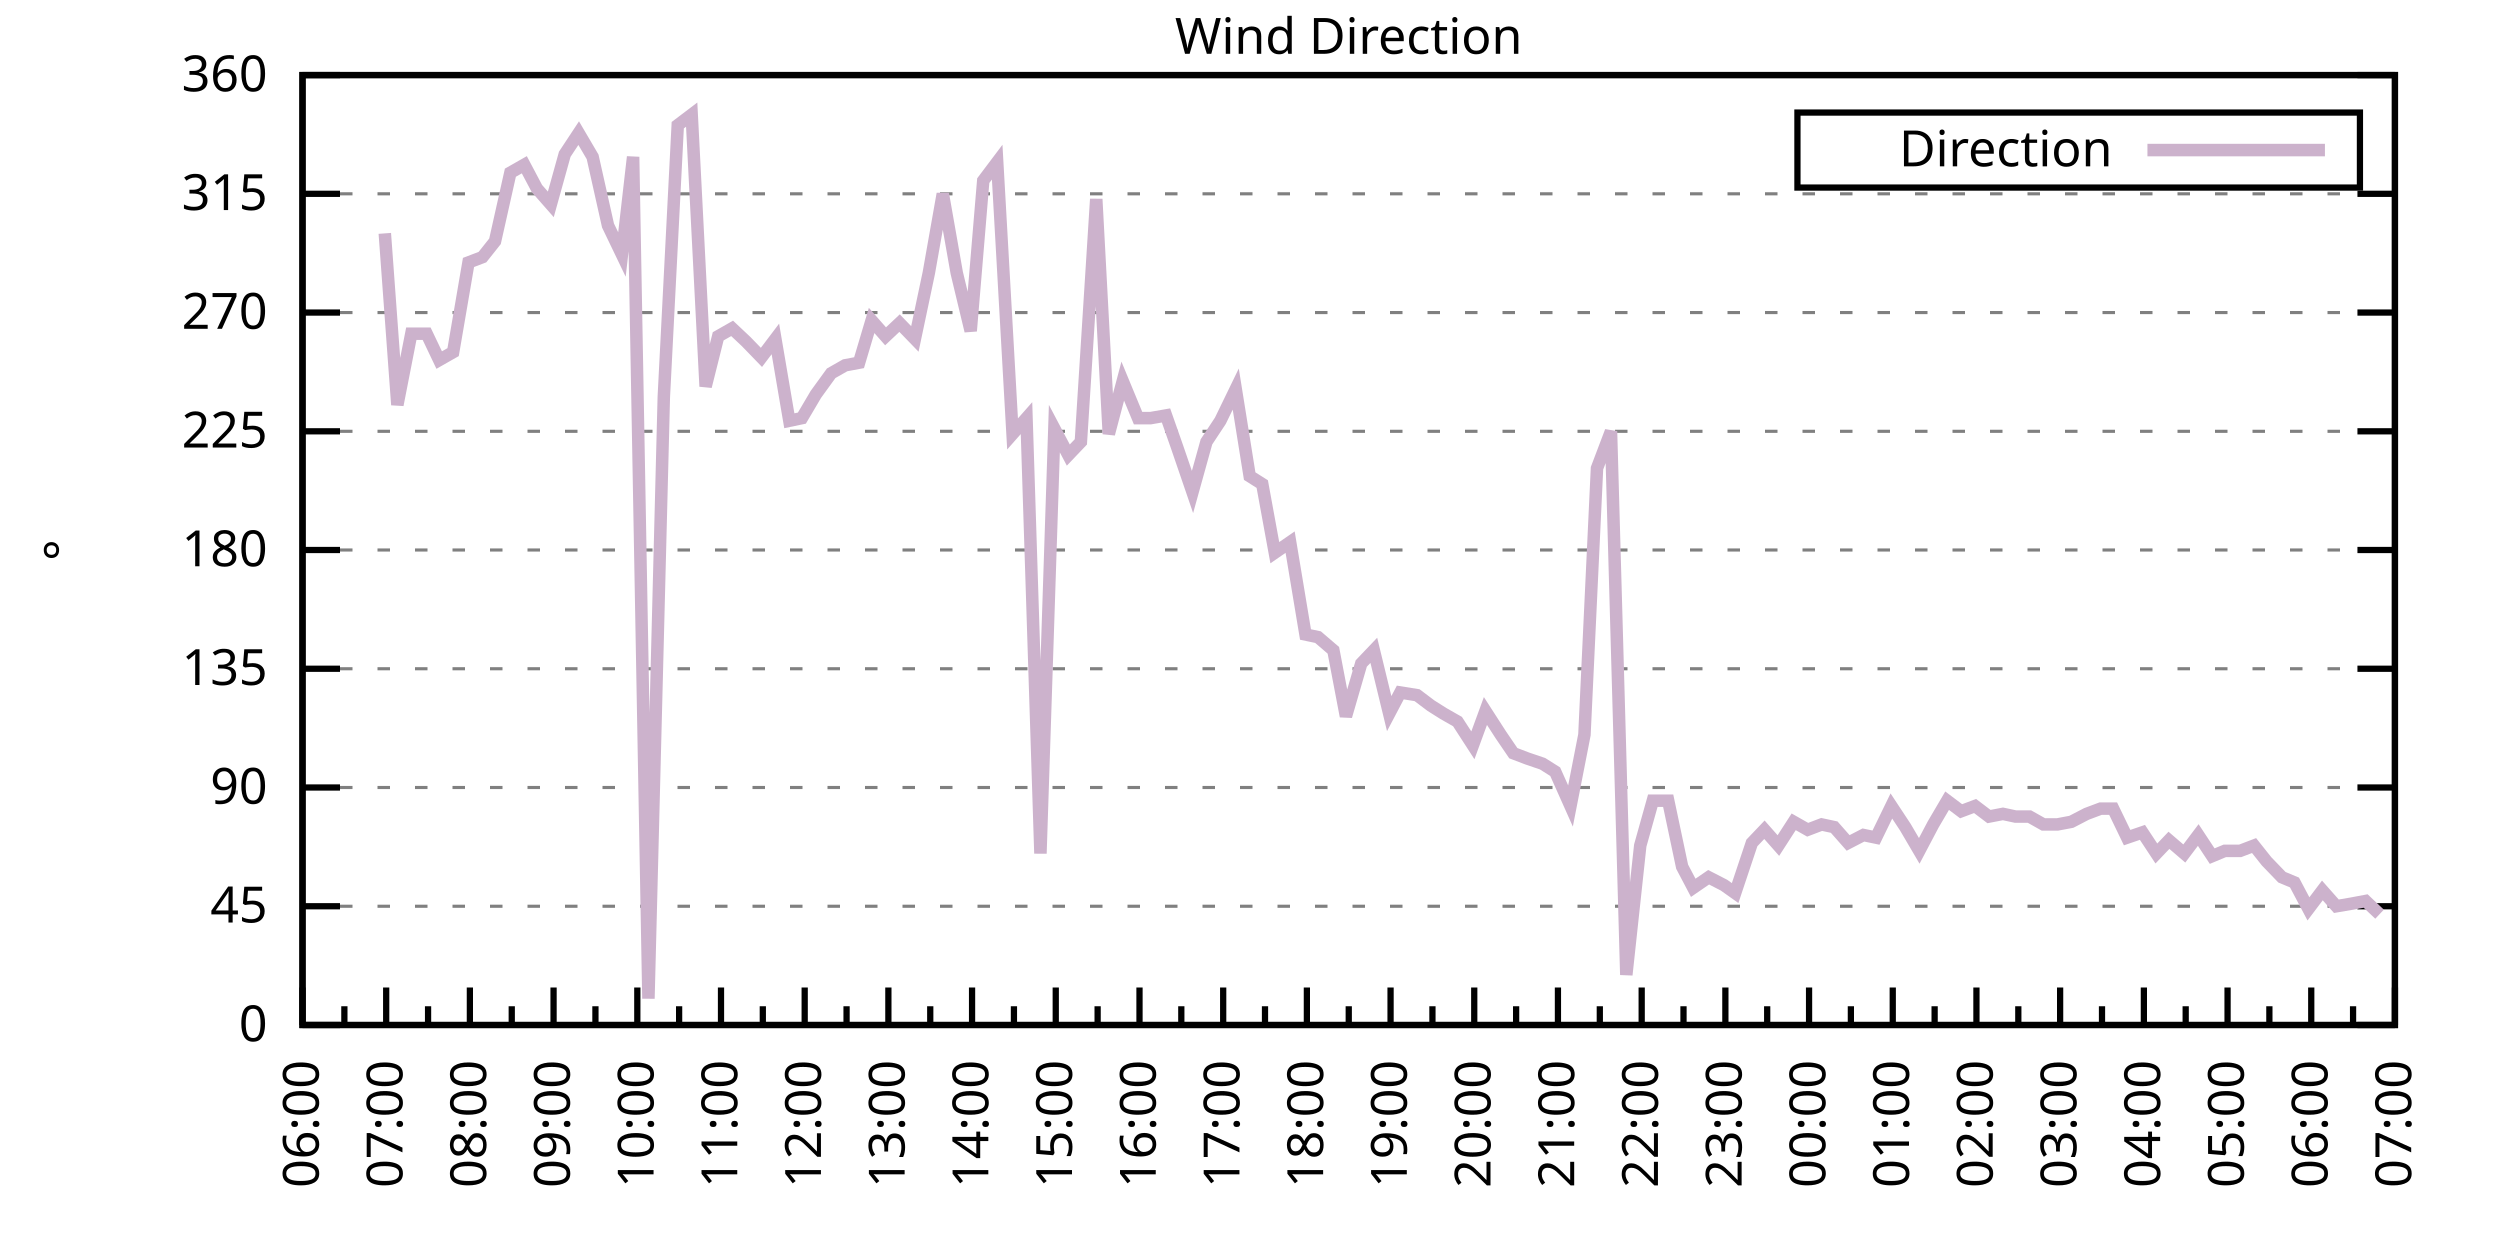
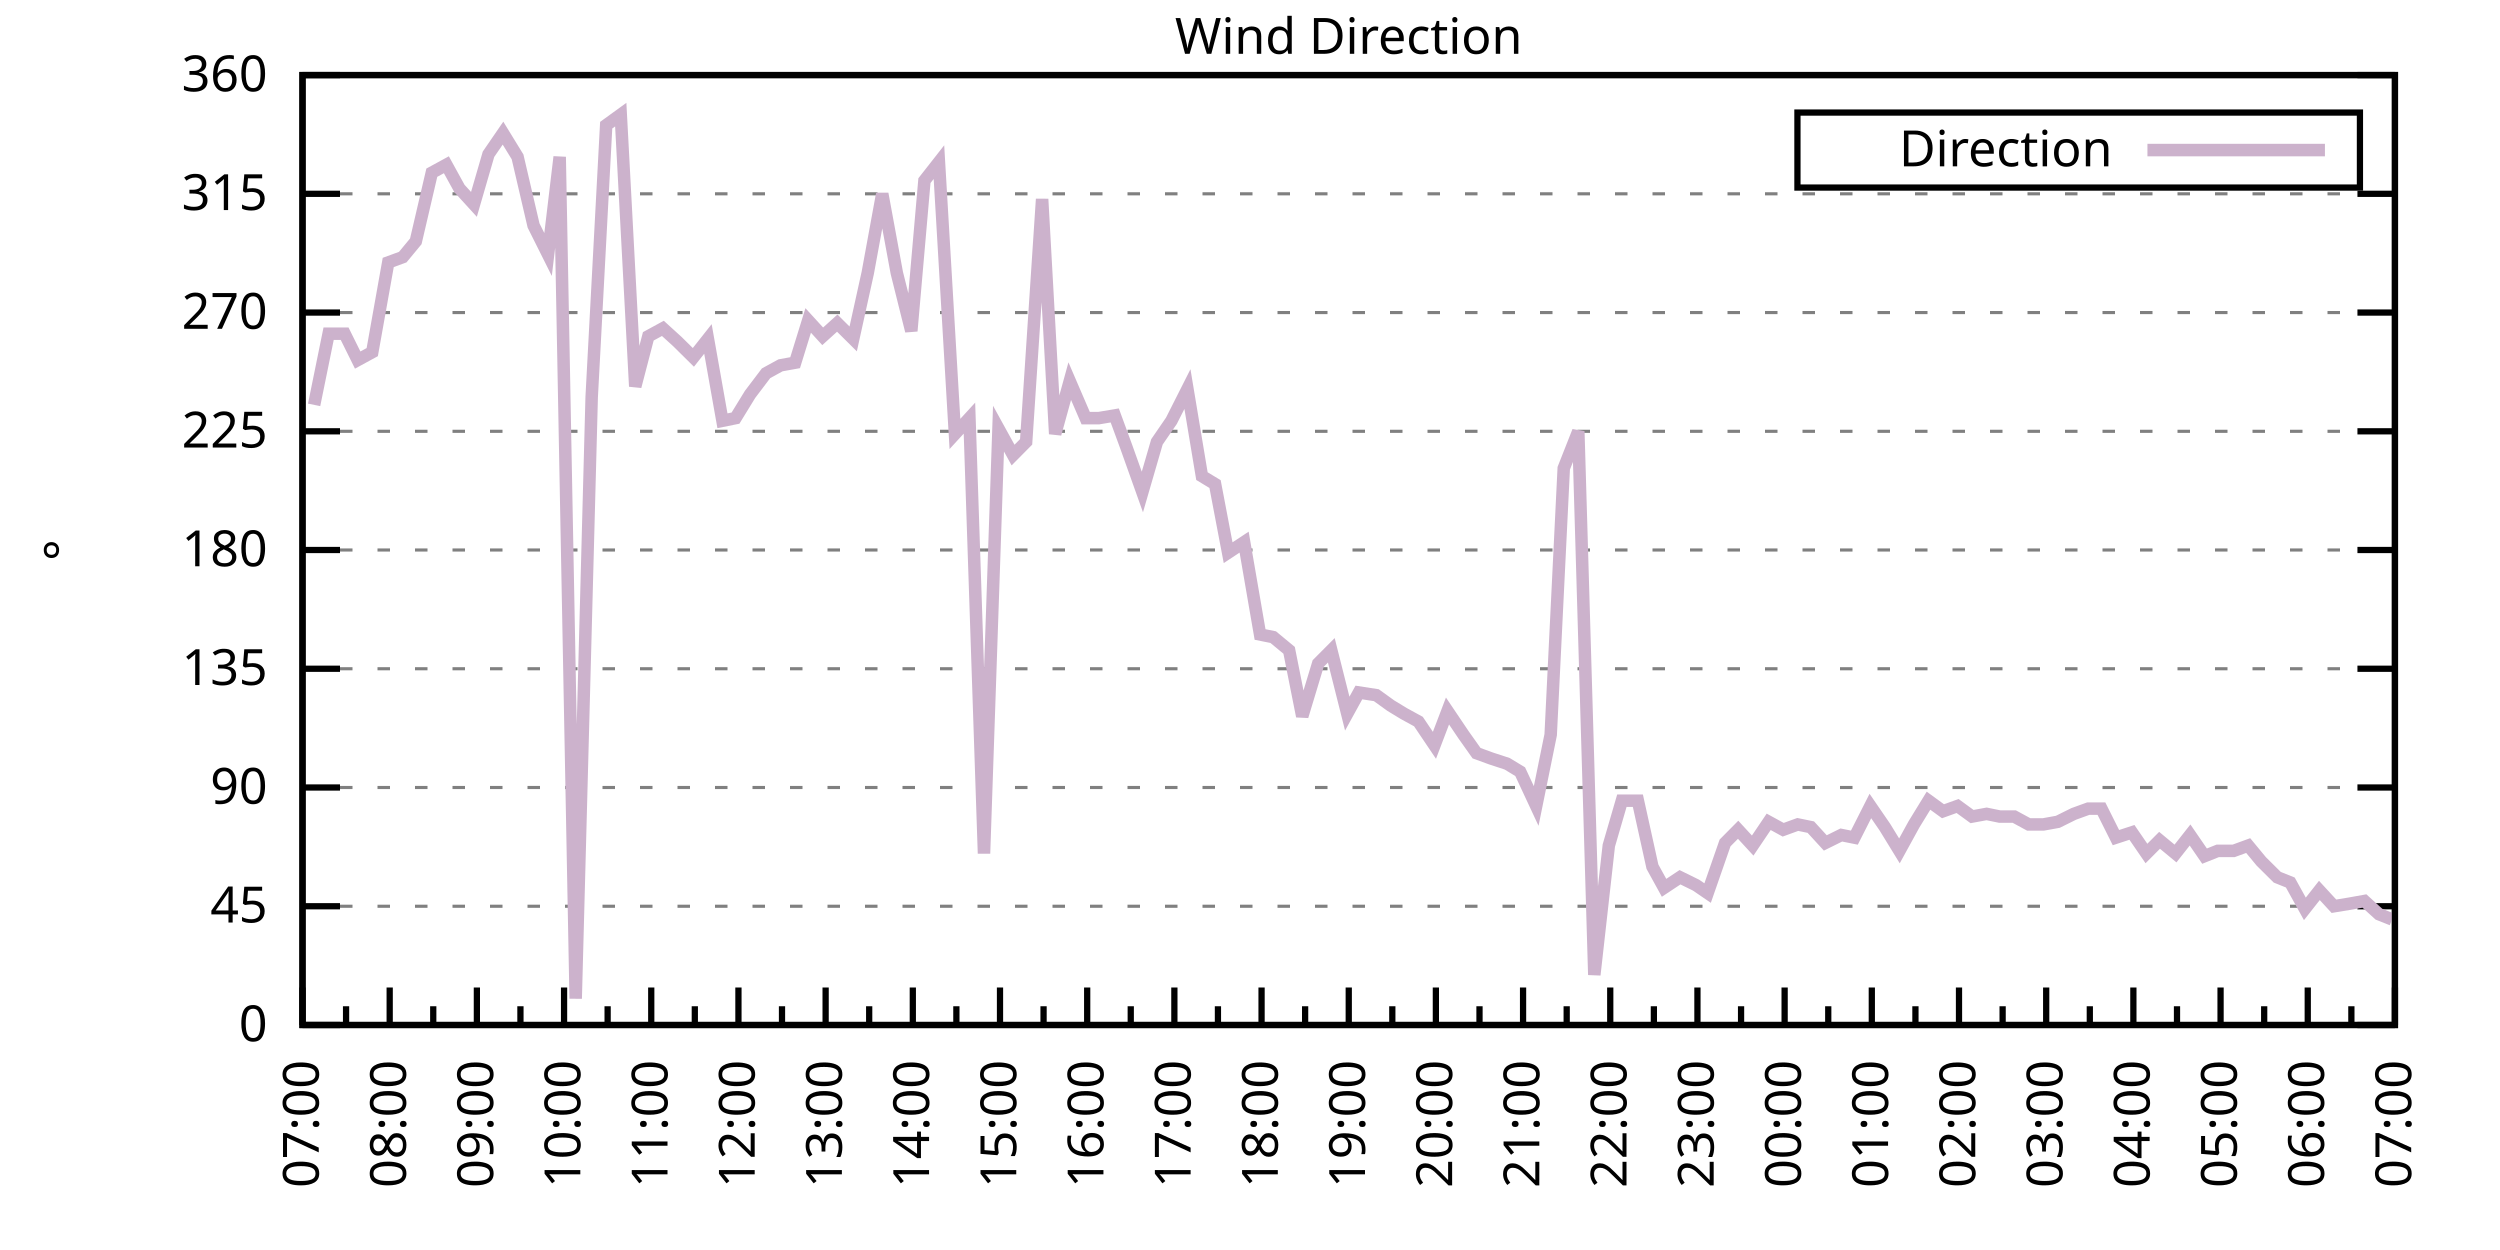
<svg xmlns="http://www.w3.org/2000/svg" xmlns:xlink="http://www.w3.org/1999/xlink" width="400" height="200" viewBox="0 0 400 200">
  <g id="gnuplot_canvas">
    <rect x="0" y="0" width="400" height="200" fill="none" />
    <defs>
      <circle id="gpDot" r="0.5" stroke-width="0.5" stroke="currentColor" />
      <path id="gpPt0" stroke-width="0.333" stroke="currentColor" d="M-1,0 h2 M0,-1 v2" />
      <path id="gpPt1" stroke-width="0.333" stroke="currentColor" d="M-1,-1 L1,1 M1,-1 L-1,1" />
      <path id="gpPt2" stroke-width="0.333" stroke="currentColor" d="M-1,0 L1,0 M0,-1 L0,1 M-1,-1 L1,1 M-1,1 L1,-1" />
      <rect id="gpPt3" stroke-width="0.333" stroke="currentColor" x="-1" y="-1" width="2" height="2" />
      <rect id="gpPt4" stroke-width="0.333" stroke="currentColor" fill="currentColor" x="-1" y="-1" width="2" height="2" />
      <circle id="gpPt5" stroke-width="0.333" stroke="currentColor" cx="0" cy="0" r="1" />
      <use xlink:href="#gpPt5" id="gpPt6" fill="currentColor" stroke="none" />
      <path id="gpPt7" stroke-width="0.333" stroke="currentColor" d="M0,-1.33 L-1.33,0.67 L1.33,0.67 z" />
      <use xlink:href="#gpPt7" id="gpPt8" fill="currentColor" stroke="none" />
      <use xlink:href="#gpPt7" id="gpPt9" stroke="currentColor" transform="rotate(180)" />
      <use xlink:href="#gpPt9" id="gpPt10" fill="currentColor" stroke="none" />
      <use xlink:href="#gpPt3" id="gpPt11" stroke="currentColor" transform="rotate(45)" />
      <use xlink:href="#gpPt11" id="gpPt12" fill="currentColor" stroke="none" />
      <path id="gpPt13" stroke-width="0.333" stroke="currentColor" d="M0,1.330 L1.265,0.411 L0.782,-1.067 L-0.782,-1.076 L-1.265,0.411 z" />
      <use xlink:href="#gpPt13" id="gpPt14" fill="currentColor" stroke="none" />
      <filter id="textbox" filterUnits="objectBoundingBox" x="0" y="0" height="1" width="1">
        <feFlood flood-color="white" flood-opacity="1" result="bgnd" />
        <feComposite in="SourceGraphic" in2="bgnd" operator="atop" />
      </filter>
      <filter id="greybox" filterUnits="objectBoundingBox" x="0" y="0" height="1" width="1">
        <feFlood flood-color="lightgrey" flood-opacity="1" result="grey" />
        <feComposite in="SourceGraphic" in2="grey" operator="atop" />
      </filter>
    </defs>
    <g fill="none" color="white" stroke="currentColor" stroke-width="1.00" stroke-linecap="butt" stroke-linejoin="miter">
</g>
    <g fill="none" color="black" stroke="currentColor" stroke-width="1.00" stroke-linecap="butt" stroke-linejoin="miter">
      <g stroke="none" shape-rendering="crispEdges">
        <polygon fill="rgb(255, 255, 255)" points="48.40,164.00 383.18,164.00 383.18,12.02 48.40,12.02 " />
      </g>
    </g>
    <g fill="none" color="black" stroke="currentColor" stroke-width="1.00" stroke-linecap="butt" stroke-linejoin="miter">
</g>
    <g fill="none" color="black" stroke="black" stroke-width="0.50" stroke-linecap="butt" stroke-linejoin="miter">
</g>
    <g fill="none" color="gray" stroke="currentColor" stroke-width="0.50" stroke-linecap="butt" stroke-linejoin="miter">
      <path stroke="gray" stroke-dasharray="2,4" class="gridline" d="M48.40,164.00 L383.19,164.00  " />
    </g>
    <g fill="none" color="gray" stroke="gray" stroke-width="1.00" stroke-linecap="butt" stroke-linejoin="miter">
</g>
    <g fill="none" color="black" stroke="currentColor" stroke-width="1.00" stroke-linecap="butt" stroke-linejoin="miter">
      <path stroke="black" d="M48.40,164.00 L54.40,164.00 M383.19,164.00 L377.19,164.00  " />
      <g transform="translate(42.80,166.60)" stroke="none" fill="black" font-family="Sans" font-size="8.00" text-anchor="end">
        <text>
          <tspan font-family="Sans"> 0</tspan>
        </text>
      </g>
    </g>
    <g fill="none" color="black" stroke="currentColor" stroke-width="1.00" stroke-linecap="butt" stroke-linejoin="miter">
</g>
    <g fill="none" color="black" stroke="black" stroke-width="0.50" stroke-linecap="butt" stroke-linejoin="miter">
</g>
    <g fill="none" color="gray" stroke="currentColor" stroke-width="0.50" stroke-linecap="butt" stroke-linejoin="miter">
      <path stroke="gray" stroke-dasharray="2,4" class="gridline" d="M48.40,145.00 L383.19,145.00  " />
    </g>
    <g fill="none" color="gray" stroke="gray" stroke-width="1.00" stroke-linecap="butt" stroke-linejoin="miter">
</g>
    <g fill="none" color="black" stroke="currentColor" stroke-width="1.00" stroke-linecap="butt" stroke-linejoin="miter">
      <path stroke="black" d="M48.40,145.00 L54.40,145.00 M383.19,145.00 L377.19,145.00  " />
      <g transform="translate(42.80,147.60)" stroke="none" fill="black" font-family="Sans" font-size="8.00" text-anchor="end">
        <text>
          <tspan font-family="Sans"> 45</tspan>
        </text>
      </g>
    </g>
    <g fill="none" color="black" stroke="currentColor" stroke-width="1.00" stroke-linecap="butt" stroke-linejoin="miter">
</g>
    <g fill="none" color="black" stroke="black" stroke-width="0.50" stroke-linecap="butt" stroke-linejoin="miter">
</g>
    <g fill="none" color="gray" stroke="currentColor" stroke-width="0.50" stroke-linecap="butt" stroke-linejoin="miter">
      <path stroke="gray" stroke-dasharray="2,4" class="gridline" d="M48.40,126.00 L383.19,126.00  " />
    </g>
    <g fill="none" color="gray" stroke="gray" stroke-width="1.00" stroke-linecap="butt" stroke-linejoin="miter">
</g>
    <g fill="none" color="black" stroke="currentColor" stroke-width="1.00" stroke-linecap="butt" stroke-linejoin="miter">
      <path stroke="black" d="M48.40,126.00 L54.40,126.00 M383.19,126.00 L377.19,126.00  " />
      <g transform="translate(42.80,128.60)" stroke="none" fill="black" font-family="Sans" font-size="8.00" text-anchor="end">
        <text>
          <tspan font-family="Sans"> 90</tspan>
        </text>
      </g>
    </g>
    <g fill="none" color="black" stroke="currentColor" stroke-width="1.00" stroke-linecap="butt" stroke-linejoin="miter">
</g>
    <g fill="none" color="black" stroke="black" stroke-width="0.50" stroke-linecap="butt" stroke-linejoin="miter">
</g>
    <g fill="none" color="gray" stroke="currentColor" stroke-width="0.50" stroke-linecap="butt" stroke-linejoin="miter">
      <path stroke="gray" stroke-dasharray="2,4" class="gridline" d="M48.40,107.00 L383.19,107.00  " />
    </g>
    <g fill="none" color="gray" stroke="gray" stroke-width="1.00" stroke-linecap="butt" stroke-linejoin="miter">
</g>
    <g fill="none" color="black" stroke="currentColor" stroke-width="1.00" stroke-linecap="butt" stroke-linejoin="miter">
      <path stroke="black" d="M48.40,107.00 L54.40,107.00 M383.19,107.00 L377.19,107.00  " />
      <g transform="translate(42.80,109.60)" stroke="none" fill="black" font-family="Sans" font-size="8.00" text-anchor="end">
        <text>
          <tspan font-family="Sans"> 135</tspan>
        </text>
      </g>
    </g>
    <g fill="none" color="black" stroke="currentColor" stroke-width="1.00" stroke-linecap="butt" stroke-linejoin="miter">
</g>
    <g fill="none" color="black" stroke="black" stroke-width="0.50" stroke-linecap="butt" stroke-linejoin="miter">
</g>
    <g fill="none" color="gray" stroke="currentColor" stroke-width="0.50" stroke-linecap="butt" stroke-linejoin="miter">
      <path stroke="gray" stroke-dasharray="2,4" class="gridline" d="M48.40,88.00 L383.19,88.00  " />
    </g>
    <g fill="none" color="gray" stroke="gray" stroke-width="1.00" stroke-linecap="butt" stroke-linejoin="miter">
</g>
    <g fill="none" color="black" stroke="currentColor" stroke-width="1.00" stroke-linecap="butt" stroke-linejoin="miter">
      <path stroke="black" d="M48.40,88.00 L54.40,88.00 M383.19,88.00 L377.19,88.00  " />
      <g transform="translate(42.80,90.60)" stroke="none" fill="black" font-family="Sans" font-size="8.00" text-anchor="end">
        <text>
          <tspan font-family="Sans"> 180</tspan>
        </text>
      </g>
    </g>
    <g fill="none" color="black" stroke="currentColor" stroke-width="1.00" stroke-linecap="butt" stroke-linejoin="miter">
</g>
    <g fill="none" color="black" stroke="black" stroke-width="0.50" stroke-linecap="butt" stroke-linejoin="miter">
</g>
    <g fill="none" color="gray" stroke="currentColor" stroke-width="0.50" stroke-linecap="butt" stroke-linejoin="miter">
      <path stroke="gray" stroke-dasharray="2,4" class="gridline" d="M48.40,69.01 L383.19,69.01  " />
    </g>
    <g fill="none" color="gray" stroke="gray" stroke-width="1.00" stroke-linecap="butt" stroke-linejoin="miter">
</g>
    <g fill="none" color="black" stroke="currentColor" stroke-width="1.00" stroke-linecap="butt" stroke-linejoin="miter">
      <path stroke="black" d="M48.40,69.01 L54.40,69.01 M383.19,69.01 L377.19,69.01  " />
      <g transform="translate(42.80,71.61)" stroke="none" fill="black" font-family="Sans" font-size="8.00" text-anchor="end">
        <text>
          <tspan font-family="Sans"> 225</tspan>
        </text>
      </g>
    </g>
    <g fill="none" color="black" stroke="currentColor" stroke-width="1.00" stroke-linecap="butt" stroke-linejoin="miter">
</g>
    <g fill="none" color="black" stroke="black" stroke-width="0.50" stroke-linecap="butt" stroke-linejoin="miter">
</g>
    <g fill="none" color="gray" stroke="currentColor" stroke-width="0.50" stroke-linecap="butt" stroke-linejoin="miter">
      <path stroke="gray" stroke-dasharray="2,4" class="gridline" d="M48.40,50.01 L383.19,50.01  " />
    </g>
    <g fill="none" color="gray" stroke="gray" stroke-width="1.00" stroke-linecap="butt" stroke-linejoin="miter">
</g>
    <g fill="none" color="black" stroke="currentColor" stroke-width="1.00" stroke-linecap="butt" stroke-linejoin="miter">
      <path stroke="black" d="M48.40,50.01 L54.40,50.01 M383.19,50.01 L377.19,50.01  " />
      <g transform="translate(42.80,52.61)" stroke="none" fill="black" font-family="Sans" font-size="8.00" text-anchor="end">
        <text>
          <tspan font-family="Sans"> 270</tspan>
        </text>
      </g>
    </g>
    <g fill="none" color="black" stroke="currentColor" stroke-width="1.00" stroke-linecap="butt" stroke-linejoin="miter">
</g>
    <g fill="none" color="black" stroke="black" stroke-width="0.50" stroke-linecap="butt" stroke-linejoin="miter">
</g>
    <g fill="none" color="gray" stroke="currentColor" stroke-width="0.50" stroke-linecap="butt" stroke-linejoin="miter">
      <path stroke="gray" stroke-dasharray="2,4" class="gridline" d="M48.40,31.01 L383.19,31.01  " />
    </g>
    <g fill="none" color="gray" stroke="gray" stroke-width="1.00" stroke-linecap="butt" stroke-linejoin="miter">
</g>
    <g fill="none" color="black" stroke="currentColor" stroke-width="1.00" stroke-linecap="butt" stroke-linejoin="miter">
      <path stroke="black" d="M48.40,31.01 L54.40,31.01 M383.19,31.01 L377.19,31.01  " />
      <g transform="translate(42.80,33.61)" stroke="none" fill="black" font-family="Sans" font-size="8.00" text-anchor="end">
        <text>
          <tspan font-family="Sans"> 315</tspan>
        </text>
      </g>
    </g>
    <g fill="none" color="black" stroke="currentColor" stroke-width="1.00" stroke-linecap="butt" stroke-linejoin="miter">
</g>
    <g fill="none" color="black" stroke="black" stroke-width="0.50" stroke-linecap="butt" stroke-linejoin="miter">
</g>
    <g fill="none" color="gray" stroke="currentColor" stroke-width="0.50" stroke-linecap="butt" stroke-linejoin="miter">
      <path stroke="gray" stroke-dasharray="2,4" class="gridline" d="M48.40,12.01 L383.19,12.01  " />
    </g>
    <g fill="none" color="gray" stroke="gray" stroke-width="1.00" stroke-linecap="butt" stroke-linejoin="miter">
</g>
    <g fill="none" color="black" stroke="currentColor" stroke-width="1.00" stroke-linecap="butt" stroke-linejoin="miter">
      <path stroke="black" d="M48.40,12.01 L54.40,12.01 M383.19,12.01 L377.19,12.01  " />
      <g transform="translate(42.80,14.61)" stroke="none" fill="black" font-family="Sans" font-size="8.00" text-anchor="end">
        <text>
          <tspan font-family="Sans"> 360</tspan>
        </text>
      </g>
    </g>
    <g fill="none" color="black" stroke="currentColor" stroke-width="1.00" stroke-linecap="butt" stroke-linejoin="miter">
      <path stroke="black" d="M48.40,164.00 L48.40,158.00  " />
      <g transform="translate(51.00,169.60) rotate(270)" stroke="none" fill="black" font-family="Sans" font-size="8.00" text-anchor="end">
        <text>
+           <tspan font-family="Sans">07:00</tspan>
+         </text>
+       </g>
+     </g>
+     <g fill="none" color="black" stroke="currentColor" stroke-width="1.00" stroke-linecap="butt" stroke-linejoin="miter">
+       <path stroke="black" d="M55.37,164.00 L55.37,161.00 M62.35,164.00 L62.35,158.00  " />
+       <g transform="translate(64.95,169.60) rotate(270)" stroke="none" fill="black" font-family="Sans" font-size="8.00" text-anchor="end">
+         <text>
+           <tspan font-family="Sans">08:00</tspan>
+         </text>
+       </g>
+     </g>
+     <g fill="none" color="black" stroke="currentColor" stroke-width="1.00" stroke-linecap="butt" stroke-linejoin="miter">
+       <path stroke="black" d="M69.32,164.00 L69.32,161.00 M76.30,164.00 L76.30,158.00  " />
+       <g transform="translate(78.90,169.60) rotate(270)" stroke="none" fill="black" font-family="Sans" font-size="8.00" text-anchor="end">
+         <text>
+           <tspan font-family="Sans">09:00</tspan>
+         </text>
+       </g>
+     </g>
+     <g fill="none" color="black" stroke="currentColor" stroke-width="1.00" stroke-linecap="butt" stroke-linejoin="miter">
+       <path stroke="black" d="M83.27,164.00 L83.27,161.00 M90.25,164.00 L90.25,158.00  " />
+       <g transform="translate(92.85,169.60) rotate(270)" stroke="none" fill="black" font-family="Sans" font-size="8.00" text-anchor="end">
+         <text>
+           <tspan font-family="Sans">10:00</tspan>
+         </text>
+       </g>
+     </g>
+     <g fill="none" color="black" stroke="currentColor" stroke-width="1.00" stroke-linecap="butt" stroke-linejoin="miter">
+       <path stroke="black" d="M97.22,164.00 L97.22,161.00 M104.20,164.00 L104.20,158.00  " />
+       <g transform="translate(106.80,169.60) rotate(270)" stroke="none" fill="black" font-family="Sans" font-size="8.00" text-anchor="end">
+         <text>
+           <tspan font-family="Sans">11:00</tspan>
+         </text>
+       </g>
+     </g>
+     <g fill="none" color="black" stroke="currentColor" stroke-width="1.00" stroke-linecap="butt" stroke-linejoin="miter">
+       <path stroke="black" d="M111.17,164.00 L111.17,161.00 M118.15,164.00 L118.15,158.00  " />
+       <g transform="translate(120.75,169.60) rotate(270)" stroke="none" fill="black" font-family="Sans" font-size="8.00" text-anchor="end">
+         <text>
+           <tspan font-family="Sans">12:00</tspan>
+         </text>
+       </g>
+     </g>
+     <g fill="none" color="black" stroke="currentColor" stroke-width="1.00" stroke-linecap="butt" stroke-linejoin="miter">
+       <path stroke="black" d="M125.12,164.00 L125.12,161.00 M132.10,164.00 L132.10,158.00  " />
+       <g transform="translate(134.70,169.60) rotate(270)" stroke="none" fill="black" font-family="Sans" font-size="8.00" text-anchor="end">
+         <text>
+           <tspan font-family="Sans">13:00</tspan>
+         </text>
+       </g>
+     </g>
+     <g fill="none" color="black" stroke="currentColor" stroke-width="1.00" stroke-linecap="butt" stroke-linejoin="miter">
+       <path stroke="black" d="M139.07,164.00 L139.07,161.00 M146.05,164.00 L146.05,158.00  " />
+       <g transform="translate(148.65,169.60) rotate(270)" stroke="none" fill="black" font-family="Sans" font-size="8.00" text-anchor="end">
+         <text>
+           <tspan font-family="Sans">14:00</tspan>
+         </text>
+       </g>
+     </g>
+     <g fill="none" color="black" stroke="currentColor" stroke-width="1.00" stroke-linecap="butt" stroke-linejoin="miter">
+       <path stroke="black" d="M153.02,164.00 L153.02,161.00 M160.00,164.00 L160.00,158.00  " />
+       <g transform="translate(162.60,169.60) rotate(270)" stroke="none" fill="black" font-family="Sans" font-size="8.00" text-anchor="end">
+         <text>
+           <tspan font-family="Sans">15:00</tspan>
+         </text>
+       </g>
+     </g>
+     <g fill="none" color="black" stroke="currentColor" stroke-width="1.00" stroke-linecap="butt" stroke-linejoin="miter">
+       <path stroke="black" d="M166.97,164.00 L166.97,161.00 M173.95,164.00 L173.95,158.00  " />
+       <g transform="translate(176.55,169.60) rotate(270)" stroke="none" fill="black" font-family="Sans" font-size="8.00" text-anchor="end">
+         <text>
+           <tspan font-family="Sans">16:00</tspan>
+         </text>
+       </g>
+     </g>
+     <g fill="none" color="black" stroke="currentColor" stroke-width="1.00" stroke-linecap="butt" stroke-linejoin="miter">
+       <path stroke="black" d="M180.92,164.00 L180.92,161.00 M187.90,164.00 L187.90,158.00  " />
+       <g transform="translate(190.50,169.60) rotate(270)" stroke="none" fill="black" font-family="Sans" font-size="8.00" text-anchor="end">
+         <text>
+           <tspan font-family="Sans">17:00</tspan>
+         </text>
+       </g>
+     </g>
+     <g fill="none" color="black" stroke="currentColor" stroke-width="1.00" stroke-linecap="butt" stroke-linejoin="miter">
+       <path stroke="black" d="M194.87,164.00 L194.87,161.00 M201.85,164.00 L201.85,158.00  " />
+       <g transform="translate(204.45,169.60) rotate(270)" stroke="none" fill="black" font-family="Sans" font-size="8.00" text-anchor="end">
+         <text>
+           <tspan font-family="Sans">18:00</tspan>
+         </text>
+       </g>
+     </g>
+     <g fill="none" color="black" stroke="currentColor" stroke-width="1.00" stroke-linecap="butt" stroke-linejoin="miter">
+       <path stroke="black" d="M208.82,164.00 L208.82,161.00 M215.80,164.00 L215.80,158.00  " />
+       <g transform="translate(218.40,169.60) rotate(270)" stroke="none" fill="black" font-family="Sans" font-size="8.00" text-anchor="end">
+         <text>
+           <tspan font-family="Sans">19:00</tspan>
+         </text>
+       </g>
+     </g>
+     <g fill="none" color="black" stroke="currentColor" stroke-width="1.00" stroke-linecap="butt" stroke-linejoin="miter">
+       <path stroke="black" d="M222.77,164.00 L222.77,161.00 M229.74,164.00 L229.74,158.00  " />
+       <g transform="translate(232.34,169.60) rotate(270)" stroke="none" fill="black" font-family="Sans" font-size="8.00" text-anchor="end">
+         <text>
+           <tspan font-family="Sans">20:00</tspan>
+         </text>
+       </g>
+     </g>
+     <g fill="none" color="black" stroke="currentColor" stroke-width="1.00" stroke-linecap="butt" stroke-linejoin="miter">
+       <path stroke="black" d="M236.72,164.00 L236.72,161.00 M243.69,164.00 L243.69,158.00  " />
+       <g transform="translate(246.29,169.60) rotate(270)" stroke="none" fill="black" font-family="Sans" font-size="8.00" text-anchor="end">
+         <text>
+           <tspan font-family="Sans">21:00</tspan>
+         </text>
+       </g>
+     </g>
+     <g fill="none" color="black" stroke="currentColor" stroke-width="1.00" stroke-linecap="butt" stroke-linejoin="miter">
+       <path stroke="black" d="M250.67,164.00 L250.67,161.00 M257.64,164.00 L257.64,158.00  " />
+       <g transform="translate(260.24,169.60) rotate(270)" stroke="none" fill="black" font-family="Sans" font-size="8.00" text-anchor="end">
+         <text>
+           <tspan font-family="Sans">22:00</tspan>
+         </text>
+       </g>
+     </g>
+     <g fill="none" color="black" stroke="currentColor" stroke-width="1.00" stroke-linecap="butt" stroke-linejoin="miter">
+       <path stroke="black" d="M264.62,164.00 L264.62,161.00 M271.59,164.00 L271.59,158.00  " />
+       <g transform="translate(274.19,169.60) rotate(270)" stroke="none" fill="black" font-family="Sans" font-size="8.00" text-anchor="end">
+         <text>
+           <tspan font-family="Sans">23:00</tspan>
+         </text>
+       </g>
+     </g>
+     <g fill="none" color="black" stroke="currentColor" stroke-width="1.00" stroke-linecap="butt" stroke-linejoin="miter">
+       <path stroke="black" d="M278.57,164.00 L278.57,161.00 M285.54,164.00 L285.54,158.00  " />
+       <g transform="translate(288.14,169.60) rotate(270)" stroke="none" fill="black" font-family="Sans" font-size="8.00" text-anchor="end">
+         <text>
+           <tspan font-family="Sans">00:00</tspan>
+         </text>
+       </g>
+     </g>
+     <g fill="none" color="black" stroke="currentColor" stroke-width="1.00" stroke-linecap="butt" stroke-linejoin="miter">
+       <path stroke="black" d="M292.52,164.00 L292.52,161.00 M299.49,164.00 L299.49,158.00  " />
+       <g transform="translate(302.09,169.60) rotate(270)" stroke="none" fill="black" font-family="Sans" font-size="8.00" text-anchor="end">
+         <text>
+           <tspan font-family="Sans">01:00</tspan>
+         </text>
+       </g>
+     </g>
+     <g fill="none" color="black" stroke="currentColor" stroke-width="1.00" stroke-linecap="butt" stroke-linejoin="miter">
+       <path stroke="black" d="M306.47,164.00 L306.47,161.00 M313.44,164.00 L313.44,158.00  " />
+       <g transform="translate(316.04,169.60) rotate(270)" stroke="none" fill="black" font-family="Sans" font-size="8.00" text-anchor="end">
+         <text>
+           <tspan font-family="Sans">02:00</tspan>
+         </text>
+       </g>
+     </g>
+     <g fill="none" color="black" stroke="currentColor" stroke-width="1.00" stroke-linecap="butt" stroke-linejoin="miter">
+       <path stroke="black" d="M320.42,164.00 L320.42,161.00 M327.39,164.00 L327.39,158.00  " />
+       <g transform="translate(329.99,169.60) rotate(270)" stroke="none" fill="black" font-family="Sans" font-size="8.00" text-anchor="end">
+         <text>
+           <tspan font-family="Sans">03:00</tspan>
+         </text>
+       </g>
+     </g>
+     <g fill="none" color="black" stroke="currentColor" stroke-width="1.00" stroke-linecap="butt" stroke-linejoin="miter">
+       <path stroke="black" d="M334.37,164.00 L334.37,161.00 M341.34,164.00 L341.34,158.00  " />
+       <g transform="translate(343.94,169.60) rotate(270)" stroke="none" fill="black" font-family="Sans" font-size="8.00" text-anchor="end">
+         <text>
+           <tspan font-family="Sans">04:00</tspan>
+         </text>
+       </g>
+     </g>
+     <g fill="none" color="black" stroke="currentColor" stroke-width="1.00" stroke-linecap="butt" stroke-linejoin="miter">
+       <path stroke="black" d="M348.32,164.00 L348.32,161.00 M355.29,164.00 L355.29,158.00  " />
+       <g transform="translate(357.89,169.60) rotate(270)" stroke="none" fill="black" font-family="Sans" font-size="8.00" text-anchor="end">
+         <text>
+           <tspan font-family="Sans">05:00</tspan>
+         </text>
+       </g>
+     </g>
+     <g fill="none" color="black" stroke="currentColor" stroke-width="1.00" stroke-linecap="butt" stroke-linejoin="miter">
+       <path stroke="black" d="M362.27,164.00 L362.27,161.00 M369.24,164.00 L369.24,158.00  " />
+       <g transform="translate(371.84,169.60) rotate(270)" stroke="none" fill="black" font-family="Sans" font-size="8.00" text-anchor="end">
+         <text>
          <tspan font-family="Sans">06:00</tspan>
        </text>
      </g>
    </g>
    <g fill="none" color="black" stroke="currentColor" stroke-width="1.00" stroke-linecap="butt" stroke-linejoin="miter">
-       <path stroke="black" d="M55.10,164.00 L55.10,161.00 M61.79,164.00 L61.79,158.00  " />
-       <g transform="translate(64.39,169.60) rotate(270)" stroke="none" fill="black" font-family="Sans" font-size="8.00" text-anchor="end">
-         <text>
-           <tspan font-family="Sans">07:00</tspan>
-         </text>
-       </g>
-     </g>
-     <g fill="none" color="black" stroke="currentColor" stroke-width="1.00" stroke-linecap="butt" stroke-linejoin="miter">
-       <path stroke="black" d="M68.49,164.00 L68.49,161.00 M75.18,164.00 L75.18,158.00  " />
-       <g transform="translate(77.78,169.60) rotate(270)" stroke="none" fill="black" font-family="Sans" font-size="8.00" text-anchor="end">
-         <text>
-           <tspan font-family="Sans">08:00</tspan>
-         </text>
-       </g>
-     </g>
-     <g fill="none" color="black" stroke="currentColor" stroke-width="1.00" stroke-linecap="butt" stroke-linejoin="miter">
-       <path stroke="black" d="M81.88,164.00 L81.88,161.00 M88.57,164.00 L88.57,158.00  " />
-       <g transform="translate(91.17,169.60) rotate(270)" stroke="none" fill="black" font-family="Sans" font-size="8.00" text-anchor="end">
-         <text>
-           <tspan font-family="Sans">09:00</tspan>
-         </text>
-       </g>
-     </g>
-     <g fill="none" color="black" stroke="currentColor" stroke-width="1.00" stroke-linecap="butt" stroke-linejoin="miter">
-       <path stroke="black" d="M95.27,164.00 L95.27,161.00 M101.97,164.00 L101.97,158.00  " />
-       <g transform="translate(104.57,169.60) rotate(270)" stroke="none" fill="black" font-family="Sans" font-size="8.00" text-anchor="end">
-         <text>
-           <tspan font-family="Sans">10:00</tspan>
-         </text>
-       </g>
-     </g>
-     <g fill="none" color="black" stroke="currentColor" stroke-width="1.00" stroke-linecap="butt" stroke-linejoin="miter">
-       <path stroke="black" d="M108.66,164.00 L108.66,161.00 M115.36,164.00 L115.36,158.00  " />
-       <g transform="translate(117.96,169.60) rotate(270)" stroke="none" fill="black" font-family="Sans" font-size="8.00" text-anchor="end">
-         <text>
-           <tspan font-family="Sans">11:00</tspan>
-         </text>
-       </g>
-     </g>
-     <g fill="none" color="black" stroke="currentColor" stroke-width="1.00" stroke-linecap="butt" stroke-linejoin="miter">
-       <path stroke="black" d="M122.05,164.00 L122.05,161.00 M128.75,164.00 L128.75,158.00  " />
-       <g transform="translate(131.35,169.60) rotate(270)" stroke="none" fill="black" font-family="Sans" font-size="8.00" text-anchor="end">
-         <text>
-           <tspan font-family="Sans">12:00</tspan>
-         </text>
-       </g>
-     </g>
-     <g fill="none" color="black" stroke="currentColor" stroke-width="1.00" stroke-linecap="butt" stroke-linejoin="miter">
-       <path stroke="black" d="M135.45,164.00 L135.45,161.00 M142.14,164.00 L142.14,158.00  " />
-       <g transform="translate(144.74,169.60) rotate(270)" stroke="none" fill="black" font-family="Sans" font-size="8.00" text-anchor="end">
-         <text>
-           <tspan font-family="Sans">13:00</tspan>
-         </text>
-       </g>
-     </g>
-     <g fill="none" color="black" stroke="currentColor" stroke-width="1.00" stroke-linecap="butt" stroke-linejoin="miter">
-       <path stroke="black" d="M148.84,164.00 L148.84,161.00 M155.53,164.00 L155.53,158.00  " />
-       <g transform="translate(158.13,169.60) rotate(270)" stroke="none" fill="black" font-family="Sans" font-size="8.00" text-anchor="end">
-         <text>
-           <tspan font-family="Sans">14:00</tspan>
-         </text>
-       </g>
-     </g>
-     <g fill="none" color="black" stroke="currentColor" stroke-width="1.00" stroke-linecap="butt" stroke-linejoin="miter">
-       <path stroke="black" d="M162.23,164.00 L162.23,161.00 M168.92,164.00 L168.92,158.00  " />
-       <g transform="translate(171.52,169.60) rotate(270)" stroke="none" fill="black" font-family="Sans" font-size="8.00" text-anchor="end">
-         <text>
-           <tspan font-family="Sans">15:00</tspan>
-         </text>
-       </g>
-     </g>
-     <g fill="none" color="black" stroke="currentColor" stroke-width="1.00" stroke-linecap="butt" stroke-linejoin="miter">
-       <path stroke="black" d="M175.62,164.00 L175.62,161.00 M182.32,164.00 L182.32,158.00  " />
-       <g transform="translate(184.92,169.60) rotate(270)" stroke="none" fill="black" font-family="Sans" font-size="8.00" text-anchor="end">
-         <text>
-           <tspan font-family="Sans">16:00</tspan>
-         </text>
-       </g>
-     </g>
-     <g fill="none" color="black" stroke="currentColor" stroke-width="1.00" stroke-linecap="butt" stroke-linejoin="miter">
-       <path stroke="black" d="M189.01,164.00 L189.01,161.00 M195.71,164.00 L195.71,158.00  " />
-       <g transform="translate(198.31,169.60) rotate(270)" stroke="none" fill="black" font-family="Sans" font-size="8.00" text-anchor="end">
-         <text>
-           <tspan font-family="Sans">17:00</tspan>
-         </text>
-       </g>
-     </g>
-     <g fill="none" color="black" stroke="currentColor" stroke-width="1.00" stroke-linecap="butt" stroke-linejoin="miter">
-       <path stroke="black" d="M202.40,164.00 L202.40,161.00 M209.10,164.00 L209.10,158.00  " />
-       <g transform="translate(211.70,169.60) rotate(270)" stroke="none" fill="black" font-family="Sans" font-size="8.00" text-anchor="end">
-         <text>
-           <tspan font-family="Sans">18:00</tspan>
-         </text>
-       </g>
-     </g>
-     <g fill="none" color="black" stroke="currentColor" stroke-width="1.00" stroke-linecap="butt" stroke-linejoin="miter">
-       <path stroke="black" d="M215.80,164.00 L215.80,161.00 M222.49,164.00 L222.49,158.00  " />
-       <g transform="translate(225.09,169.60) rotate(270)" stroke="none" fill="black" font-family="Sans" font-size="8.00" text-anchor="end">
-         <text>
-           <tspan font-family="Sans">19:00</tspan>
-         </text>
-       </g>
-     </g>
-     <g fill="none" color="black" stroke="currentColor" stroke-width="1.00" stroke-linecap="butt" stroke-linejoin="miter">
-       <path stroke="black" d="M229.19,164.00 L229.19,161.00 M235.88,164.00 L235.88,158.00  " />
-       <g transform="translate(238.48,169.60) rotate(270)" stroke="none" fill="black" font-family="Sans" font-size="8.00" text-anchor="end">
-         <text>
-           <tspan font-family="Sans">20:00</tspan>
-         </text>
-       </g>
-     </g>
-     <g fill="none" color="black" stroke="currentColor" stroke-width="1.00" stroke-linecap="butt" stroke-linejoin="miter">
-       <path stroke="black" d="M242.58,164.00 L242.58,161.00 M249.27,164.00 L249.27,158.00  " />
-       <g transform="translate(251.87,169.60) rotate(270)" stroke="none" fill="black" font-family="Sans" font-size="8.00" text-anchor="end">
-         <text>
-           <tspan font-family="Sans">21:00</tspan>
-         </text>
-       </g>
-     </g>
-     <g fill="none" color="black" stroke="currentColor" stroke-width="1.00" stroke-linecap="butt" stroke-linejoin="miter">
-       <path stroke="black" d="M255.97,164.00 L255.97,161.00 M262.67,164.00 L262.67,158.00  " />
-       <g transform="translate(265.27,169.60) rotate(270)" stroke="none" fill="black" font-family="Sans" font-size="8.00" text-anchor="end">
-         <text>
-           <tspan font-family="Sans">22:00</tspan>
-         </text>
-       </g>
-     </g>
-     <g fill="none" color="black" stroke="currentColor" stroke-width="1.00" stroke-linecap="butt" stroke-linejoin="miter">
-       <path stroke="black" d="M269.36,164.00 L269.36,161.00 M276.06,164.00 L276.06,158.00  " />
-       <g transform="translate(278.66,169.60) rotate(270)" stroke="none" fill="black" font-family="Sans" font-size="8.00" text-anchor="end">
-         <text>
-           <tspan font-family="Sans">23:00</tspan>
-         </text>
-       </g>
-     </g>
-     <g fill="none" color="black" stroke="currentColor" stroke-width="1.00" stroke-linecap="butt" stroke-linejoin="miter">
-       <path stroke="black" d="M282.75,164.00 L282.75,161.00 M289.45,164.00 L289.45,158.00  " />
-       <g transform="translate(292.05,169.60) rotate(270)" stroke="none" fill="black" font-family="Sans" font-size="8.00" text-anchor="end">
-         <text>
-           <tspan font-family="Sans">00:00</tspan>
-         </text>
-       </g>
-     </g>
-     <g fill="none" color="black" stroke="currentColor" stroke-width="1.00" stroke-linecap="butt" stroke-linejoin="miter">
-       <path stroke="black" d="M296.14,164.00 L296.14,161.00 M302.84,164.00 L302.84,158.00  " />
-       <g transform="translate(305.44,169.60) rotate(270)" stroke="none" fill="black" font-family="Sans" font-size="8.00" text-anchor="end">
-         <text>
-           <tspan font-family="Sans">01:00</tspan>
-         </text>
-       </g>
-     </g>
-     <g fill="none" color="black" stroke="currentColor" stroke-width="1.00" stroke-linecap="butt" stroke-linejoin="miter">
-       <path stroke="black" d="M309.54,164.00 L309.54,161.00 M316.23,164.00 L316.23,158.00  " />
-       <g transform="translate(318.83,169.60) rotate(270)" stroke="none" fill="black" font-family="Sans" font-size="8.00" text-anchor="end">
-         <text>
-           <tspan font-family="Sans">02:00</tspan>
-         </text>
-       </g>
-     </g>
-     <g fill="none" color="black" stroke="currentColor" stroke-width="1.00" stroke-linecap="butt" stroke-linejoin="miter">
-       <path stroke="black" d="M322.93,164.00 L322.93,161.00 M329.62,164.00 L329.62,158.00  " />
-       <g transform="translate(332.22,169.60) rotate(270)" stroke="none" fill="black" font-family="Sans" font-size="8.00" text-anchor="end">
-         <text>
-           <tspan font-family="Sans">03:00</tspan>
-         </text>
-       </g>
-     </g>
-     <g fill="none" color="black" stroke="currentColor" stroke-width="1.00" stroke-linecap="butt" stroke-linejoin="miter">
-       <path stroke="black" d="M336.32,164.00 L336.32,161.00 M343.02,164.00 L343.02,158.00  " />
-       <g transform="translate(345.62,169.60) rotate(270)" stroke="none" fill="black" font-family="Sans" font-size="8.00" text-anchor="end">
-         <text>
-           <tspan font-family="Sans">04:00</tspan>
-         </text>
-       </g>
-     </g>
-     <g fill="none" color="black" stroke="currentColor" stroke-width="1.00" stroke-linecap="butt" stroke-linejoin="miter">
-       <path stroke="black" d="M349.71,164.00 L349.71,161.00 M356.41,164.00 L356.41,158.00  " />
-       <g transform="translate(359.01,169.60) rotate(270)" stroke="none" fill="black" font-family="Sans" font-size="8.00" text-anchor="end">
-         <text>
-           <tspan font-family="Sans">05:00</tspan>
-         </text>
-       </g>
-     </g>
-     <g fill="none" color="black" stroke="currentColor" stroke-width="1.00" stroke-linecap="butt" stroke-linejoin="miter">
-       <path stroke="black" d="M363.10,164.00 L363.10,161.00 M369.80,164.00 L369.80,158.00  " />
-       <g transform="translate(372.40,169.60) rotate(270)" stroke="none" fill="black" font-family="Sans" font-size="8.00" text-anchor="end">
-         <text>
-           <tspan font-family="Sans">06:00</tspan>
-         </text>
-       </g>
-     </g>
-     <g fill="none" color="black" stroke="currentColor" stroke-width="1.00" stroke-linecap="butt" stroke-linejoin="miter">
-       <path stroke="black" d="M376.49,164.00 L376.49,161.00 M383.19,164.00 L383.19,158.00  " />
+       <path stroke="black" d="M376.22,164.00 L376.22,161.00 M383.19,164.00 L383.19,158.00  " />
      <g transform="translate(385.79,169.60) rotate(270)" stroke="none" fill="black" font-family="Sans" font-size="8.00" text-anchor="end">
        <text>
          <tspan font-family="Sans">07:00</tspan>
        </text>
      </g>
    </g>
    <g fill="none" color="black" stroke="currentColor" stroke-width="1.00" stroke-linecap="butt" stroke-linejoin="miter">
</g>
    <g fill="none" color="black" stroke="currentColor" stroke-width="1.00" stroke-linecap="butt" stroke-linejoin="miter">
      <path stroke="black" d="M48.40,12.01 L48.40,164.00 L383.19,164.00 L383.19,12.01 L48.40,12.01 Z  " />
    </g>
    <g fill="none" color="black" stroke="currentColor" stroke-width="1.00" stroke-linecap="butt" stroke-linejoin="miter">
      <g transform="translate(12.80,88.01) rotate(270)" stroke="none" fill="black" font-family="Sans" font-size="8.00" text-anchor="middle">
        <text>
          <tspan font-family="Sans">°</tspan>
        </text>
      </g>
    </g>
    <g fill="none" color="black" stroke="currentColor" stroke-width="1.00" stroke-linecap="butt" stroke-linejoin="miter">
</g>
    <g fill="none" color="black" stroke="currentColor" stroke-width="1.00" stroke-linecap="butt" stroke-linejoin="miter">
      <path stroke="black" d="M287.59,30.01 L287.59,18.01 L377.59,18.01 L377.59,30.01 L287.59,30.01 Z  " />
    </g>
    <g id="Wind_direction_plot_1">
      <g fill="none" color="white" stroke="black" stroke-width="2.00" stroke-linecap="butt" stroke-linejoin="miter">
</g>
      <g fill="none" color="black" stroke="currentColor" stroke-width="2.00" stroke-linecap="butt" stroke-linejoin="miter">
        <g transform="translate(337.99,26.61)" stroke="none" fill="black" font-family="Sans" font-size="8.00" text-anchor="end">
          <text>
            <tspan font-family="Sans">Direction</tspan>
          </text>
        </g>
      </g>
      <g fill="none" color="black" stroke="currentColor" stroke-width="2.00" stroke-linecap="butt" stroke-linejoin="miter">
-         <path stroke="rgb(204, 178, 204)" d="M343.59,24.01 L371.99,24.01 M61.57,37.34 L63.58,64.78 L65.81,53.39 L68.26,53.39 L70.27,57.61 L72.50,56.34   L74.96,41.99 L77.19,41.14 L79.20,38.61 L81.66,27.63 L83.89,26.36 L85.90,30.16 L88.13,32.70 L90.36,24.68   L92.59,21.30 L94.82,25.10 L97.28,36.08 L99.51,40.72 L101.30,25.10 L103.75,159.78 L106.21,63.52 L108.44,20.03   L110.67,18.34 L112.90,61.83 L114.91,53.81 L117.14,52.54 L119.38,54.65 L121.83,57.18 L124.06,54.23 L126.29,67.32   L128.30,66.90 L130.54,63.10 L132.99,59.72 L135.22,58.45 L137.45,58.03 L139.46,51.27 L141.69,53.81 L143.93,51.70   L146.38,54.23 L148.61,43.67 L150.85,31.01 L153.08,43.67 L155.31,52.96 L157.32,28.90 L159.55,25.94 L162.01,69.43   L164.24,66.90 L166.47,136.56 L168.70,68.58 L170.93,72.81 L172.94,70.70 L175.40,31.85 L177.41,69.43 L179.64,60.98   L182.09,66.90 L184.10,66.90 L186.56,66.47 L188.34,71.54 L190.80,78.72 L193.03,70.70 L195.26,67.32 L197.72,62.25   L199.95,76.18 L201.96,77.45 L203.97,88.43 L206.42,86.74 L208.88,101.52 L210.88,101.94 L213.34,104.05 L215.35,114.60   L217.80,106.16 L219.81,104.05 L222.27,114.18 L224.05,110.80 L226.73,111.23 L228.96,112.91 L230.97,114.18 L233.20,115.45   L235.66,119.25 L237.67,113.76 L240.12,117.56 L242.13,120.51 L244.36,121.36 L246.82,122.20 L248.83,123.47 L251.28,128.96   L253.51,117.56 L255.52,74.92 L257.76,69.01 L260.21,155.98 L262.44,135.29 L264.45,128.11 L266.91,128.11 L269.14,138.67   L270.92,142.05 L273.38,140.36 L275.83,141.62 L277.62,142.89 L280.30,134.87 L282.31,132.76 L284.54,135.29 L286.99,131.49   L289.23,132.76 L291.46,131.91 L293.47,132.34 L295.70,134.87 L298.15,133.60 L300.16,134.02 L302.62,128.96 L304.85,132.34   L307.08,136.14 L309.31,131.91 L311.54,128.11 L313.78,129.80 L316.01,128.96 L318.24,130.65 L320.47,130.22 L322.48,130.65   L324.71,130.65 L326.95,131.91 L329.18,131.91 L331.41,131.49 L333.86,130.22 L336.10,129.38 L338.10,129.38 L340.34,134.02   L342.79,133.18 L345.02,136.56 L347.03,134.45 L349.49,136.56 L351.72,133.60 L353.95,136.98 L355.96,136.14 L358.42,136.14   L360.65,135.29 L362.66,137.82 L365.11,140.36 L367.12,141.20 L369.35,145.42 L371.58,142.47 L373.82,145.00 L376.27,144.58   L378.50,144.16 L380.73,146.27  " />
+         <path stroke="rgb(204, 178, 204)" d="M343.59,24.01 L371.99,24.01 M50.26,64.78 L52.58,53.39 L55.14,53.39 L57.23,57.61 L59.56,56.34 L62.12,41.99   L64.44,41.14 L66.53,38.61 L69.09,27.63 L71.42,26.36 L73.51,30.16 L75.83,32.70 L78.16,24.68 L80.48,21.30   L82.81,25.10 L85.37,36.08 L87.69,40.72 L89.55,25.10 L92.11,159.78 L94.67,63.52 L96.99,20.03 L99.32,18.34   L101.64,61.83 L103.73,53.81 L106.06,52.54 L108.38,54.65 L110.94,57.18 L113.27,54.23 L115.59,67.32 L117.68,66.90   L120.01,63.10 L122.57,59.72 L124.89,58.45 L127.22,58.03 L129.31,51.27 L131.63,53.81 L133.96,51.70 L136.51,54.23   L138.84,43.67 L141.16,31.01 L143.49,43.67 L145.81,52.96 L147.91,28.90 L150.23,25.94 L152.79,69.43 L155.11,66.90   L157.44,136.56 L159.76,68.58 L162.09,72.81 L164.18,70.70 L166.74,31.85 L168.83,69.43 L171.16,60.98 L173.71,66.90   L175.81,66.90 L178.36,66.47 L180.22,71.54 L182.78,78.72 L185.11,70.70 L187.43,67.32 L189.99,62.25 L192.31,76.18   L194.41,77.45 L196.50,88.43 L199.06,86.74 L201.61,101.52 L203.71,101.94 L206.26,104.05 L208.36,114.60 L210.91,106.16   L213.01,104.05 L215.56,114.18 L217.42,110.80 L220.21,111.23 L222.54,112.91 L224.63,114.18 L226.95,115.45 L229.51,119.25   L231.60,113.76 L234.16,117.56 L236.25,120.51 L238.58,121.36 L241.14,122.20 L243.23,123.47 L245.79,128.96 L248.11,117.56   L250.20,74.92 L252.53,69.01 L255.09,155.98 L257.41,135.29 L259.50,128.11 L262.06,128.11 L264.39,138.67 L266.25,142.05   L268.80,140.36 L271.36,141.62 L273.22,142.89 L276.01,134.87 L278.10,132.76 L280.43,135.29 L282.99,131.49 L285.31,132.76   L287.64,131.91 L289.73,132.34 L292.05,134.87 L294.61,133.60 L296.70,134.02 L299.26,128.96 L301.58,132.34 L303.91,136.14   L306.23,131.91 L308.56,128.11 L310.88,129.80 L313.21,128.96 L315.53,130.65 L317.86,130.22 L319.95,130.65 L322.28,130.65   L324.60,131.91 L326.93,131.91 L329.25,131.49 L331.81,130.22 L334.13,129.38 L336.23,129.38 L338.55,134.02 L341.11,133.18   L343.43,136.56 L345.53,134.45 L348.08,136.56 L350.41,133.60 L352.73,136.98 L354.83,136.14 L357.38,136.14 L359.71,135.29   L361.80,137.82 L364.36,140.36 L366.45,141.20 L368.78,145.42 L371.10,142.47 L373.43,145.00 L375.98,144.58 L378.31,144.16   L380.63,146.27 L382.73,147.11  " />
      </g>
    </g>
    <g fill="none" color="black" stroke="currentColor" stroke-width="2.00" stroke-linecap="butt" stroke-linejoin="miter">
</g>
    <g fill="none" color="black" stroke="black" stroke-width="1.00" stroke-linecap="butt" stroke-linejoin="miter">
</g>
    <g fill="none" color="black" stroke="currentColor" stroke-width="1.00" stroke-linecap="butt" stroke-linejoin="miter">
      <path stroke="black" d="M48.40,12.01 L48.40,164.00 L383.19,164.00 L383.19,12.01 L48.40,12.01 Z  " />
    </g>
    <g fill="none" color="black" stroke="currentColor" stroke-width="1.00" stroke-linecap="butt" stroke-linejoin="miter">
      <g transform="translate(215.79,8.61)" stroke="none" fill="black" font-family="Sans" font-size="8.00" text-anchor="middle">
        <text>
          <tspan font-family="Sans">Wind Direction</tspan>
        </text>
      </g>
    </g>
    <g fill="none" color="black" stroke="currentColor" stroke-width="1.00" stroke-linecap="butt" stroke-linejoin="miter">
</g>
  </g>
</svg>
